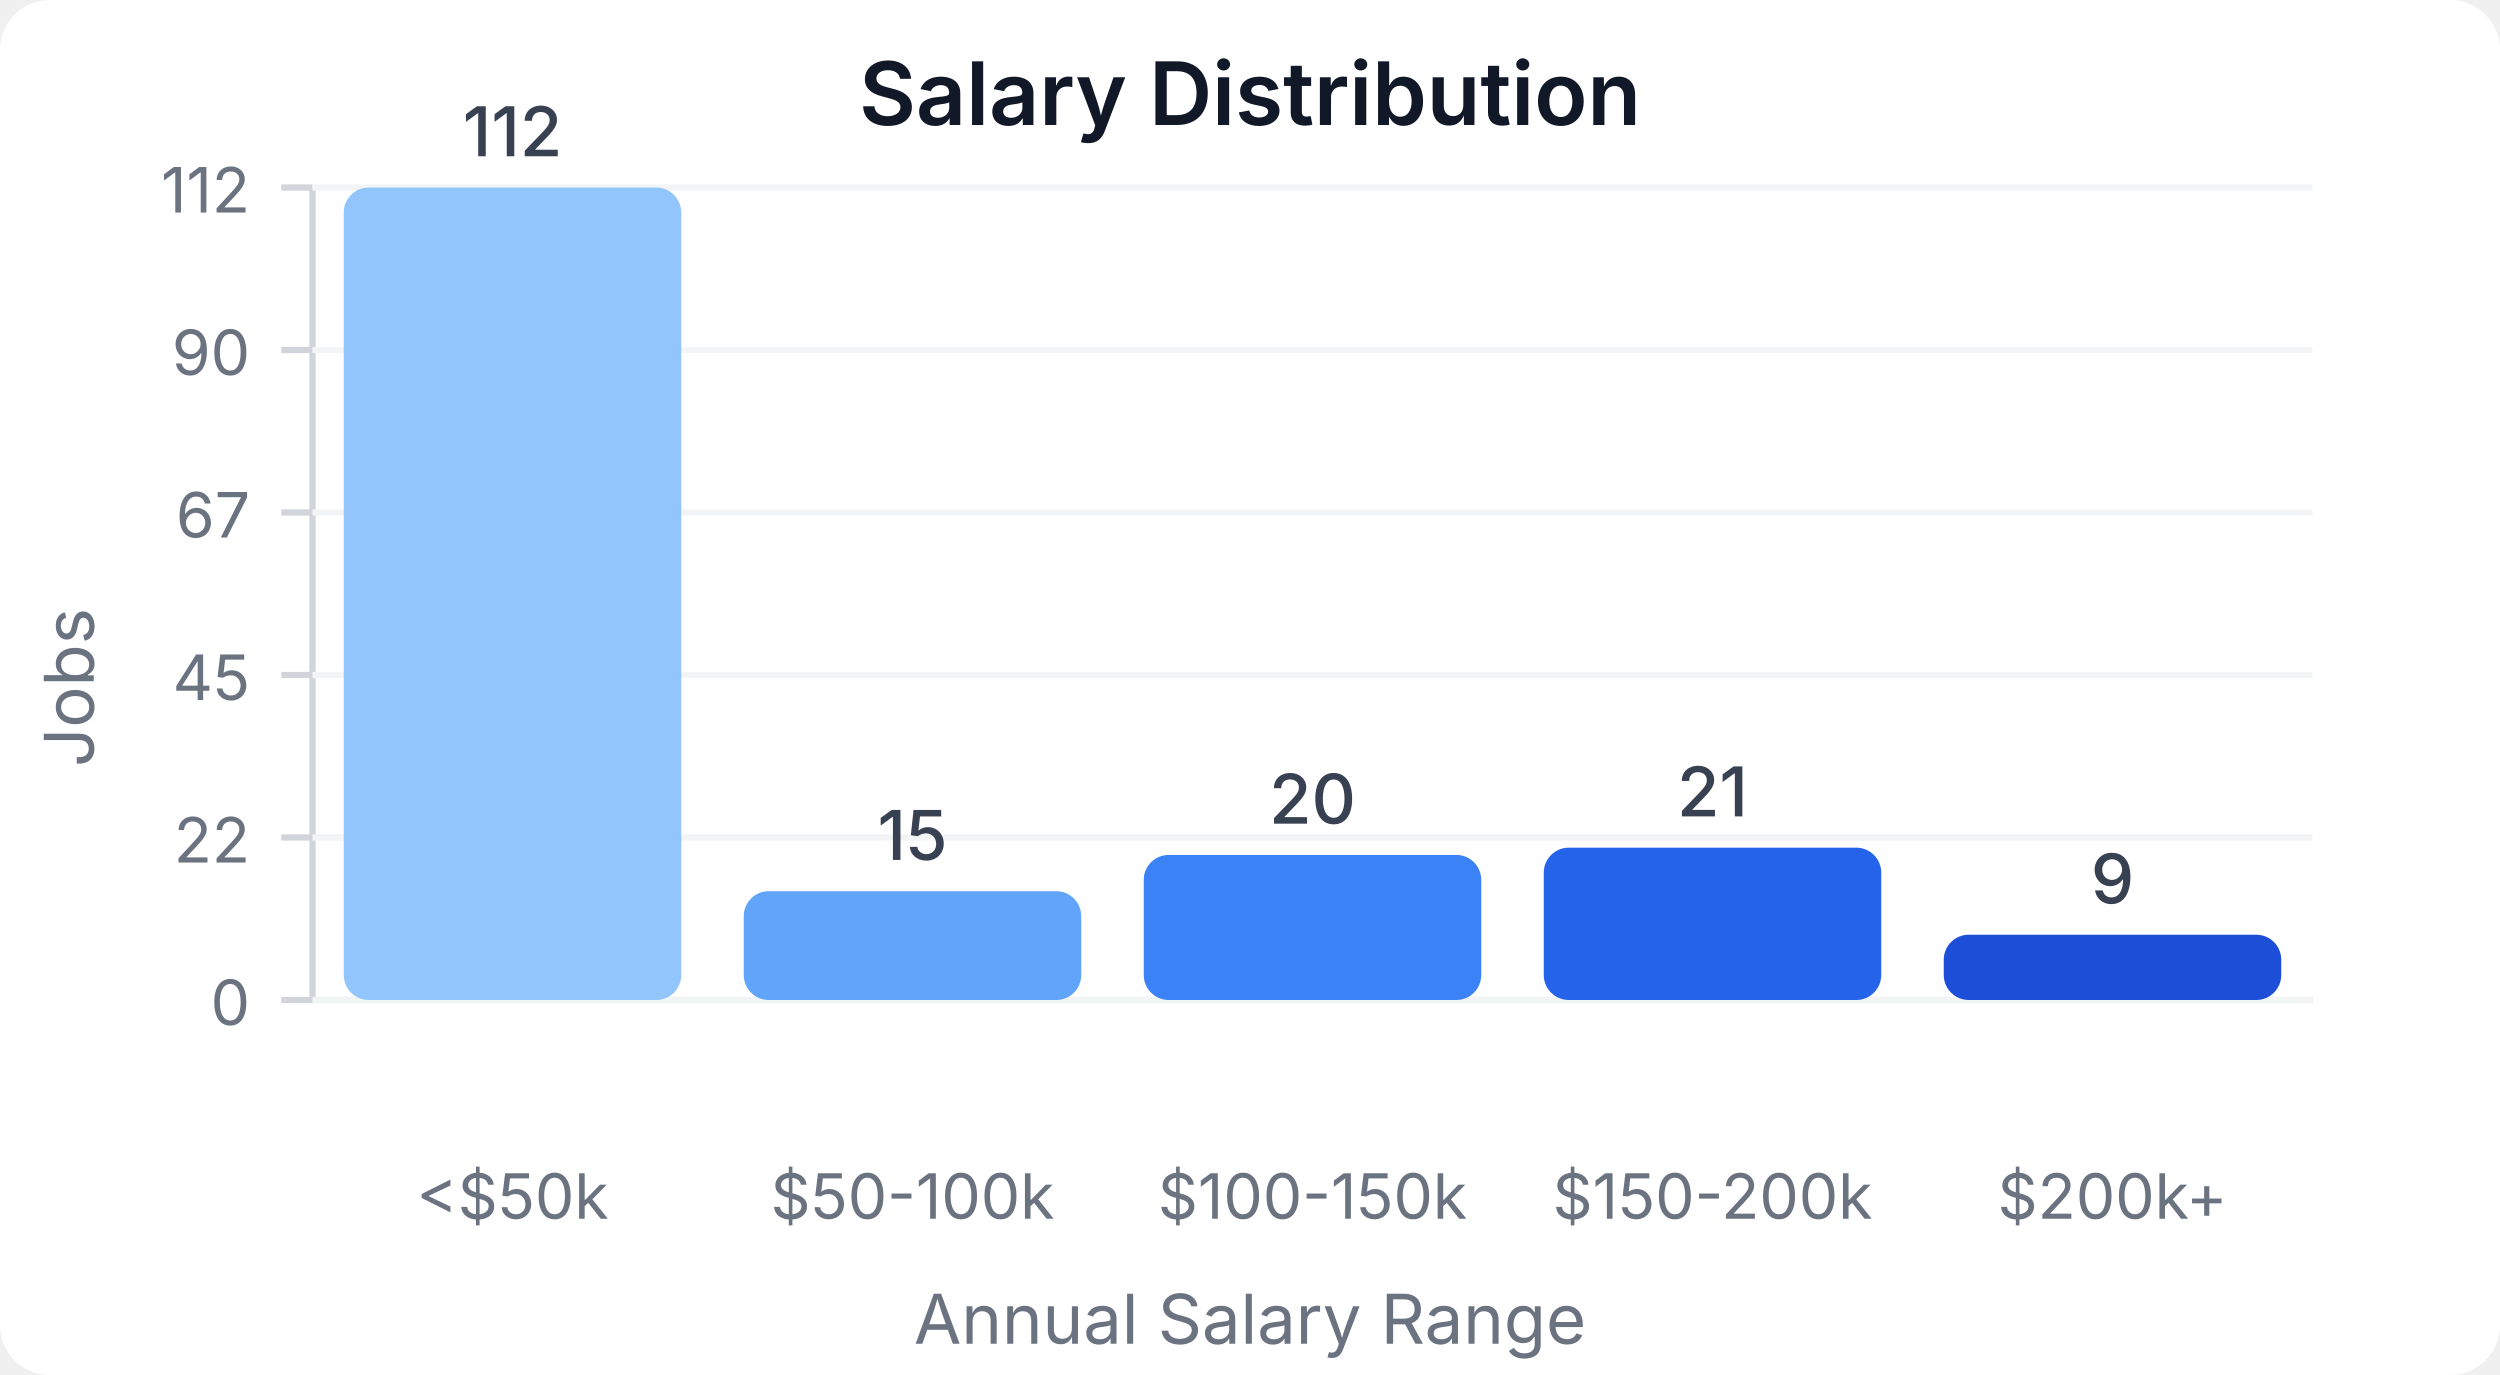
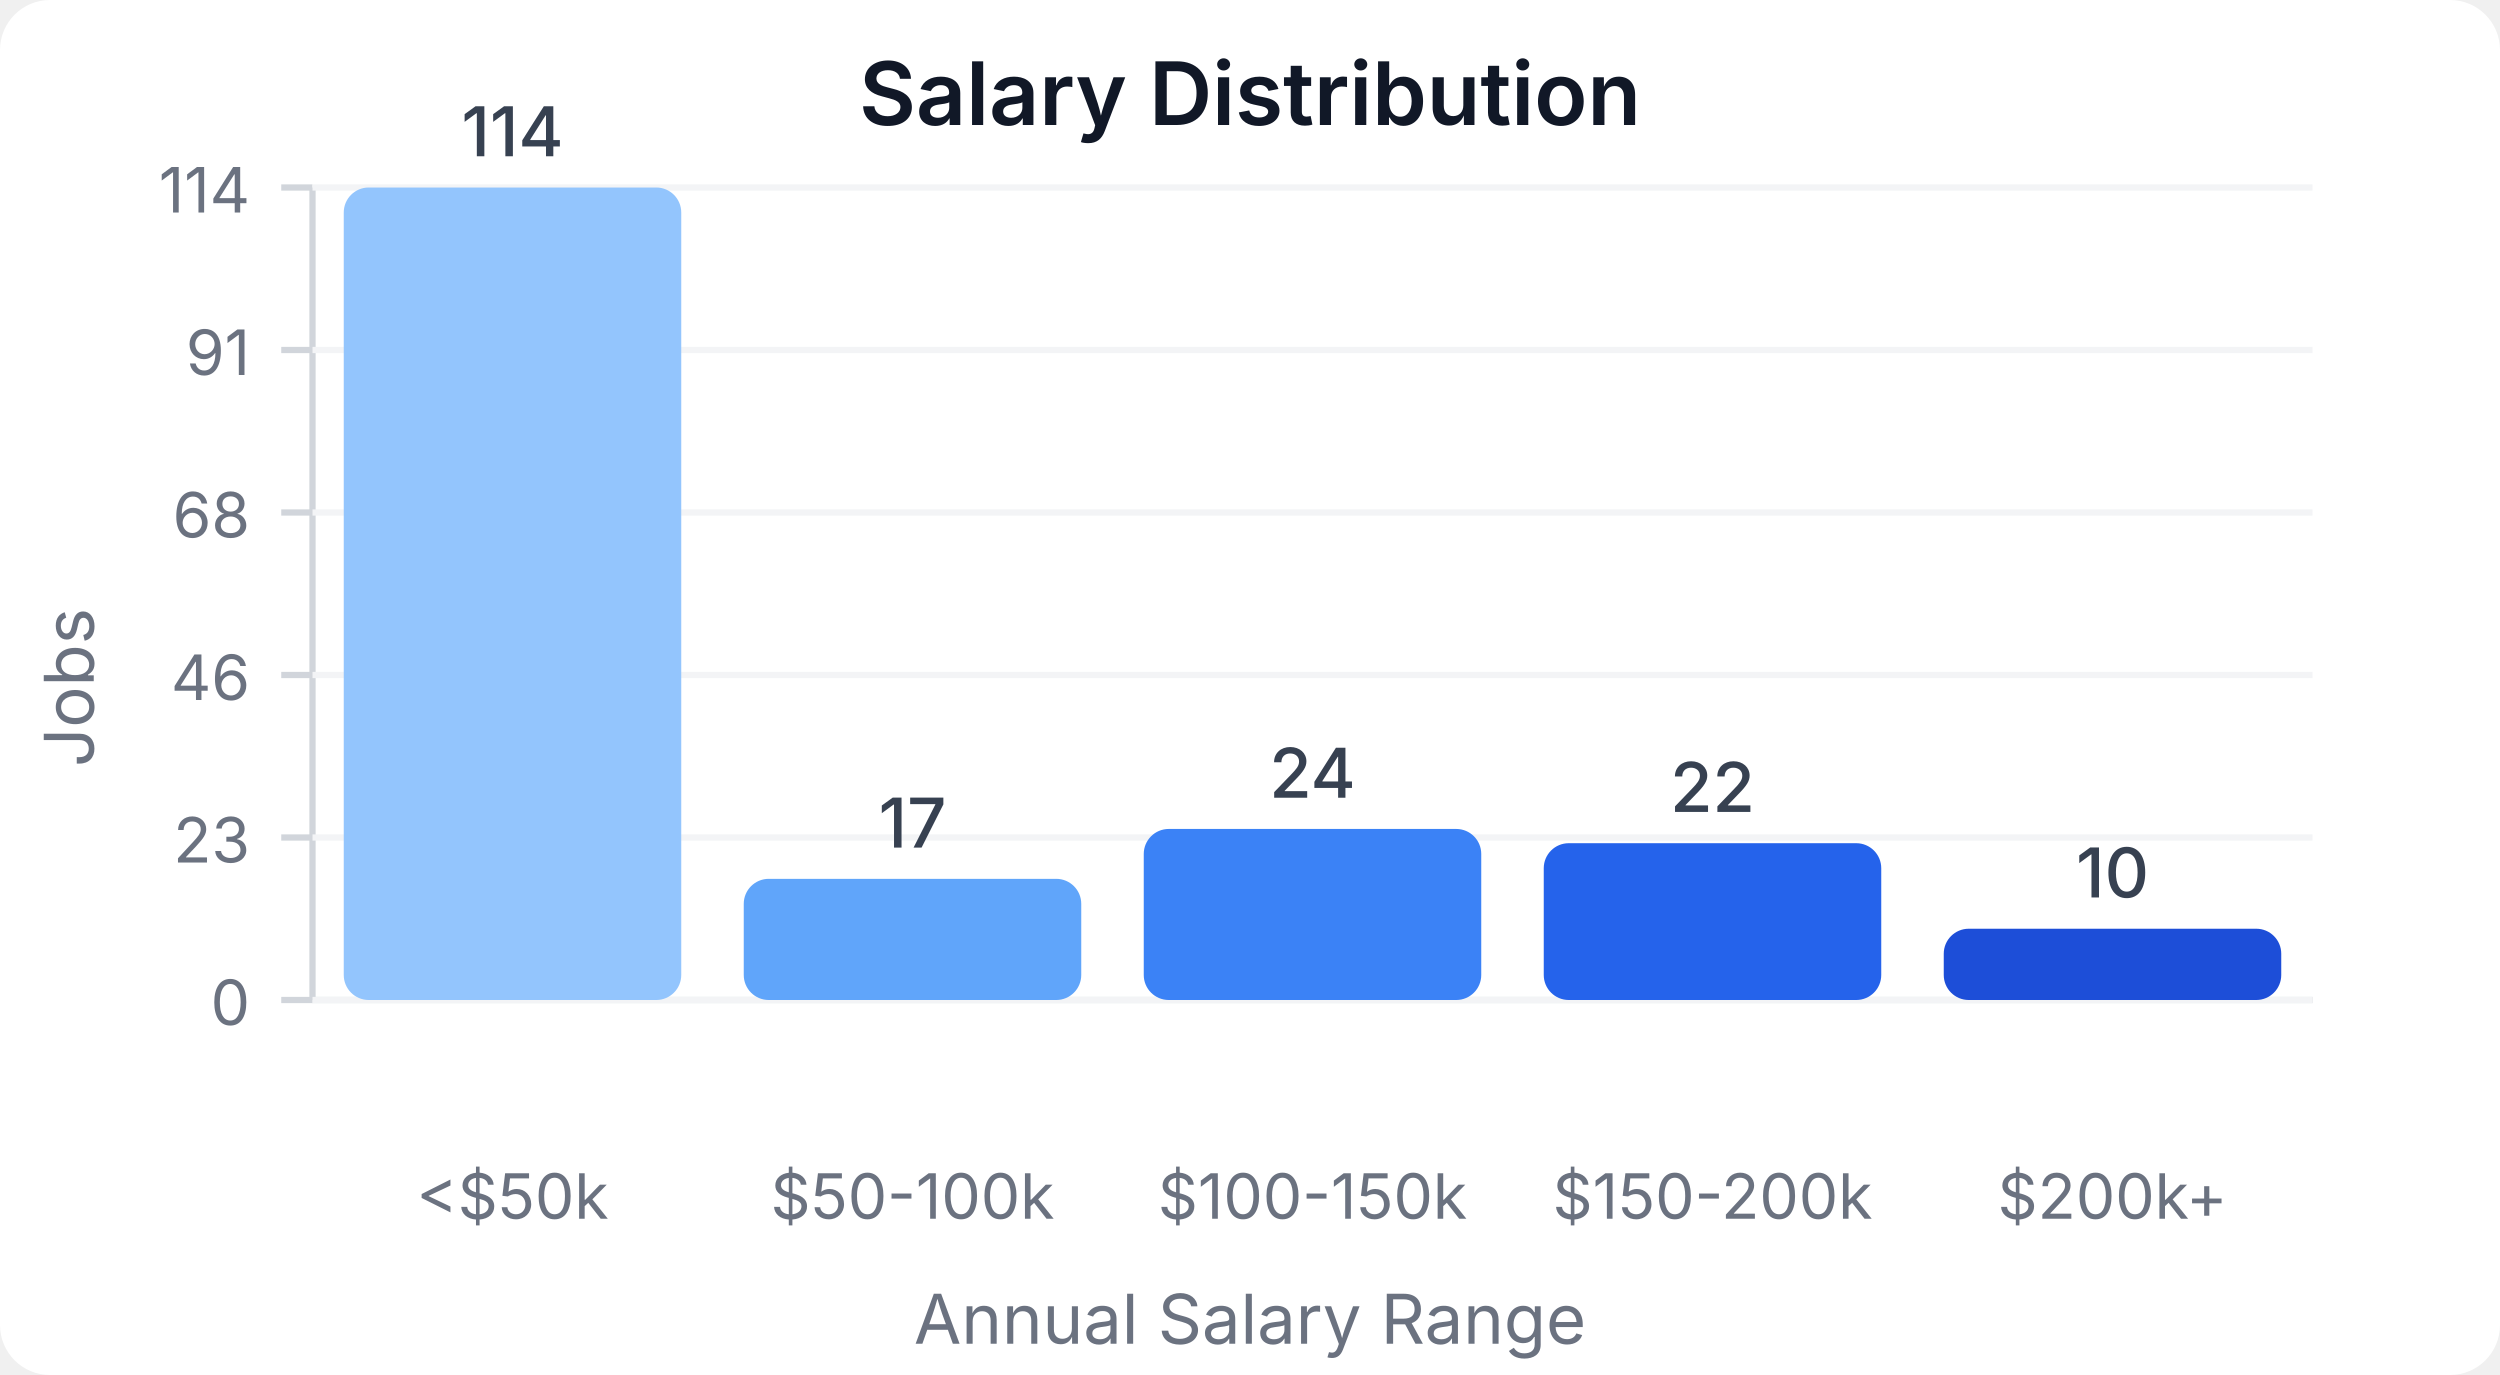
<svg xmlns="http://www.w3.org/2000/svg" width="400" height="220" viewBox="0 0 400 220">
  <style>
    text { font-family: system-ui, -apple-system, sans-serif; }
  </style>
  <rect width="400" height="220" fill="#ffffff" rx="8" />
  <text x="200" y="20" text-anchor="middle" font-size="14" font-weight="600" fill="#111827">Salary Distribution</text>
  <line x1="50" y1="30" x2="50" y2="160" stroke="#d1d5db" stroke-width="1" />
  <line x1="50" y1="160" x2="370" y2="160" stroke="#d1d5db" stroke-width="1" />
  <line x1="45" y1="160" x2="50" y2="160" stroke="#d1d5db" stroke-width="1" />
  <text x="40" y="164" text-anchor="end" font-size="10" fill="#6b7280">0</text>
  <line x1="50" y1="160" x2="370" y2="160" stroke="#f3f4f6" stroke-width="1" />
  <line x1="45" y1="134" x2="50" y2="134" stroke="#d1d5db" stroke-width="1" />
-   <text x="40" y="138" text-anchor="end" font-size="10" fill="#6b7280">22</text>
+   <text x="40" y="138" text-anchor="end" font-size="10" fill="#6b7280">23</text>
  <line x1="50" y1="134" x2="370" y2="134" stroke="#f3f4f6" stroke-width="1" />
  <line x1="45" y1="108" x2="50" y2="108" stroke="#d1d5db" stroke-width="1" />
-   <text x="40" y="112" text-anchor="end" font-size="10" fill="#6b7280">45</text>
+   <text x="40" y="112" text-anchor="end" font-size="10" fill="#6b7280">46</text>
  <line x1="50" y1="108" x2="370" y2="108" stroke="#f3f4f6" stroke-width="1" />
  <line x1="45" y1="82" x2="50" y2="82" stroke="#d1d5db" stroke-width="1" />
-   <text x="40" y="86" text-anchor="end" font-size="10" fill="#6b7280">67</text>
+   <text x="40" y="86" text-anchor="end" font-size="10" fill="#6b7280">68</text>
  <line x1="50" y1="82" x2="370" y2="82" stroke="#f3f4f6" stroke-width="1" />
  <line x1="45" y1="56" x2="50" y2="56" stroke="#d1d5db" stroke-width="1" />
-   <text x="40" y="60" text-anchor="end" font-size="10" fill="#6b7280">90</text>
+   <text x="40" y="60" text-anchor="end" font-size="10" fill="#6b7280">91</text>
  <line x1="50" y1="56" x2="370" y2="56" stroke="#f3f4f6" stroke-width="1" />
  <line x1="45" y1="30" x2="50" y2="30" stroke="#d1d5db" stroke-width="1" />
-   <text x="40" y="34" text-anchor="end" font-size="10" fill="#6b7280">112</text>
+   <text x="40" y="34" text-anchor="end" font-size="10" fill="#6b7280">114</text>
  <line x1="50" y1="30" x2="370" y2="30" stroke="#f3f4f6" stroke-width="1" />
  <rect x="55" y="30" width="54" height="130" fill="#93c5fd" rx="4" />
-   <text x="82" y="25" text-anchor="middle" font-size="11" fill="#374151" font-weight="500">112</text>
+   <text x="82" y="25" text-anchor="middle" font-size="11" fill="#374151" font-weight="500">114</text>
  <text x="82" y="195" text-anchor="middle" font-size="10" fill="#6b7280">&lt;$50k</text>
-   <rect x="119" y="142.589" width="54" height="17.411" fill="#60a5fa" rx="4" />
-   <text x="146" y="137.589" text-anchor="middle" font-size="11" fill="#374151" font-weight="500">15</text>
+   <rect x="119" y="140.614" width="54" height="19.386" fill="#60a5fa" rx="4" />
+   <text x="146" y="135.614" text-anchor="middle" font-size="11" fill="#374151" font-weight="500">17</text>
  <text x="146" y="195" text-anchor="middle" font-size="10" fill="#6b7280">$50-100k</text>
-   <rect x="183" y="136.786" width="54" height="23.214" fill="#3b82f6" rx="4" />
-   <text x="210" y="131.786" text-anchor="middle" font-size="11" fill="#374151" font-weight="500">20</text>
+   <rect x="183" y="132.632" width="54" height="27.368" fill="#3b82f6" rx="4" />
+   <text x="210" y="127.632" text-anchor="middle" font-size="11" fill="#374151" font-weight="500">24</text>
  <text x="210" y="195" text-anchor="middle" font-size="10" fill="#6b7280">$100-150k</text>
-   <rect x="247" y="135.625" width="54" height="24.375" fill="#2563eb" rx="4" />
-   <text x="274" y="130.625" text-anchor="middle" font-size="11" fill="#374151" font-weight="500">21</text>
+   <rect x="247" y="134.912" width="54" height="25.088" fill="#2563eb" rx="4" />
+   <text x="274" y="129.912" text-anchor="middle" font-size="11" fill="#374151" font-weight="500">22</text>
  <text x="274" y="195" text-anchor="middle" font-size="10" fill="#6b7280">$150-200k</text>
-   <rect x="311" y="149.554" width="54" height="10.446" fill="#1d4ed8" rx="4" />
-   <text x="338" y="144.554" text-anchor="middle" font-size="11" fill="#374151" font-weight="500">9</text>
+   <rect x="311" y="148.596" width="54" height="11.404" fill="#1d4ed8" rx="4" />
+   <text x="338" y="143.596" text-anchor="middle" font-size="11" fill="#374151" font-weight="500">10</text>
  <text x="338" y="195" text-anchor="middle" font-size="10" fill="#6b7280">$200k+</text>
  <text x="15" y="110" text-anchor="middle" font-size="11" fill="#6b7280" transform="rotate(-90, 15, 110)">Jobs</text>
  <text x="200" y="215" text-anchor="middle" font-size="11" fill="#6b7280">Annual Salary Range</text>
</svg>
